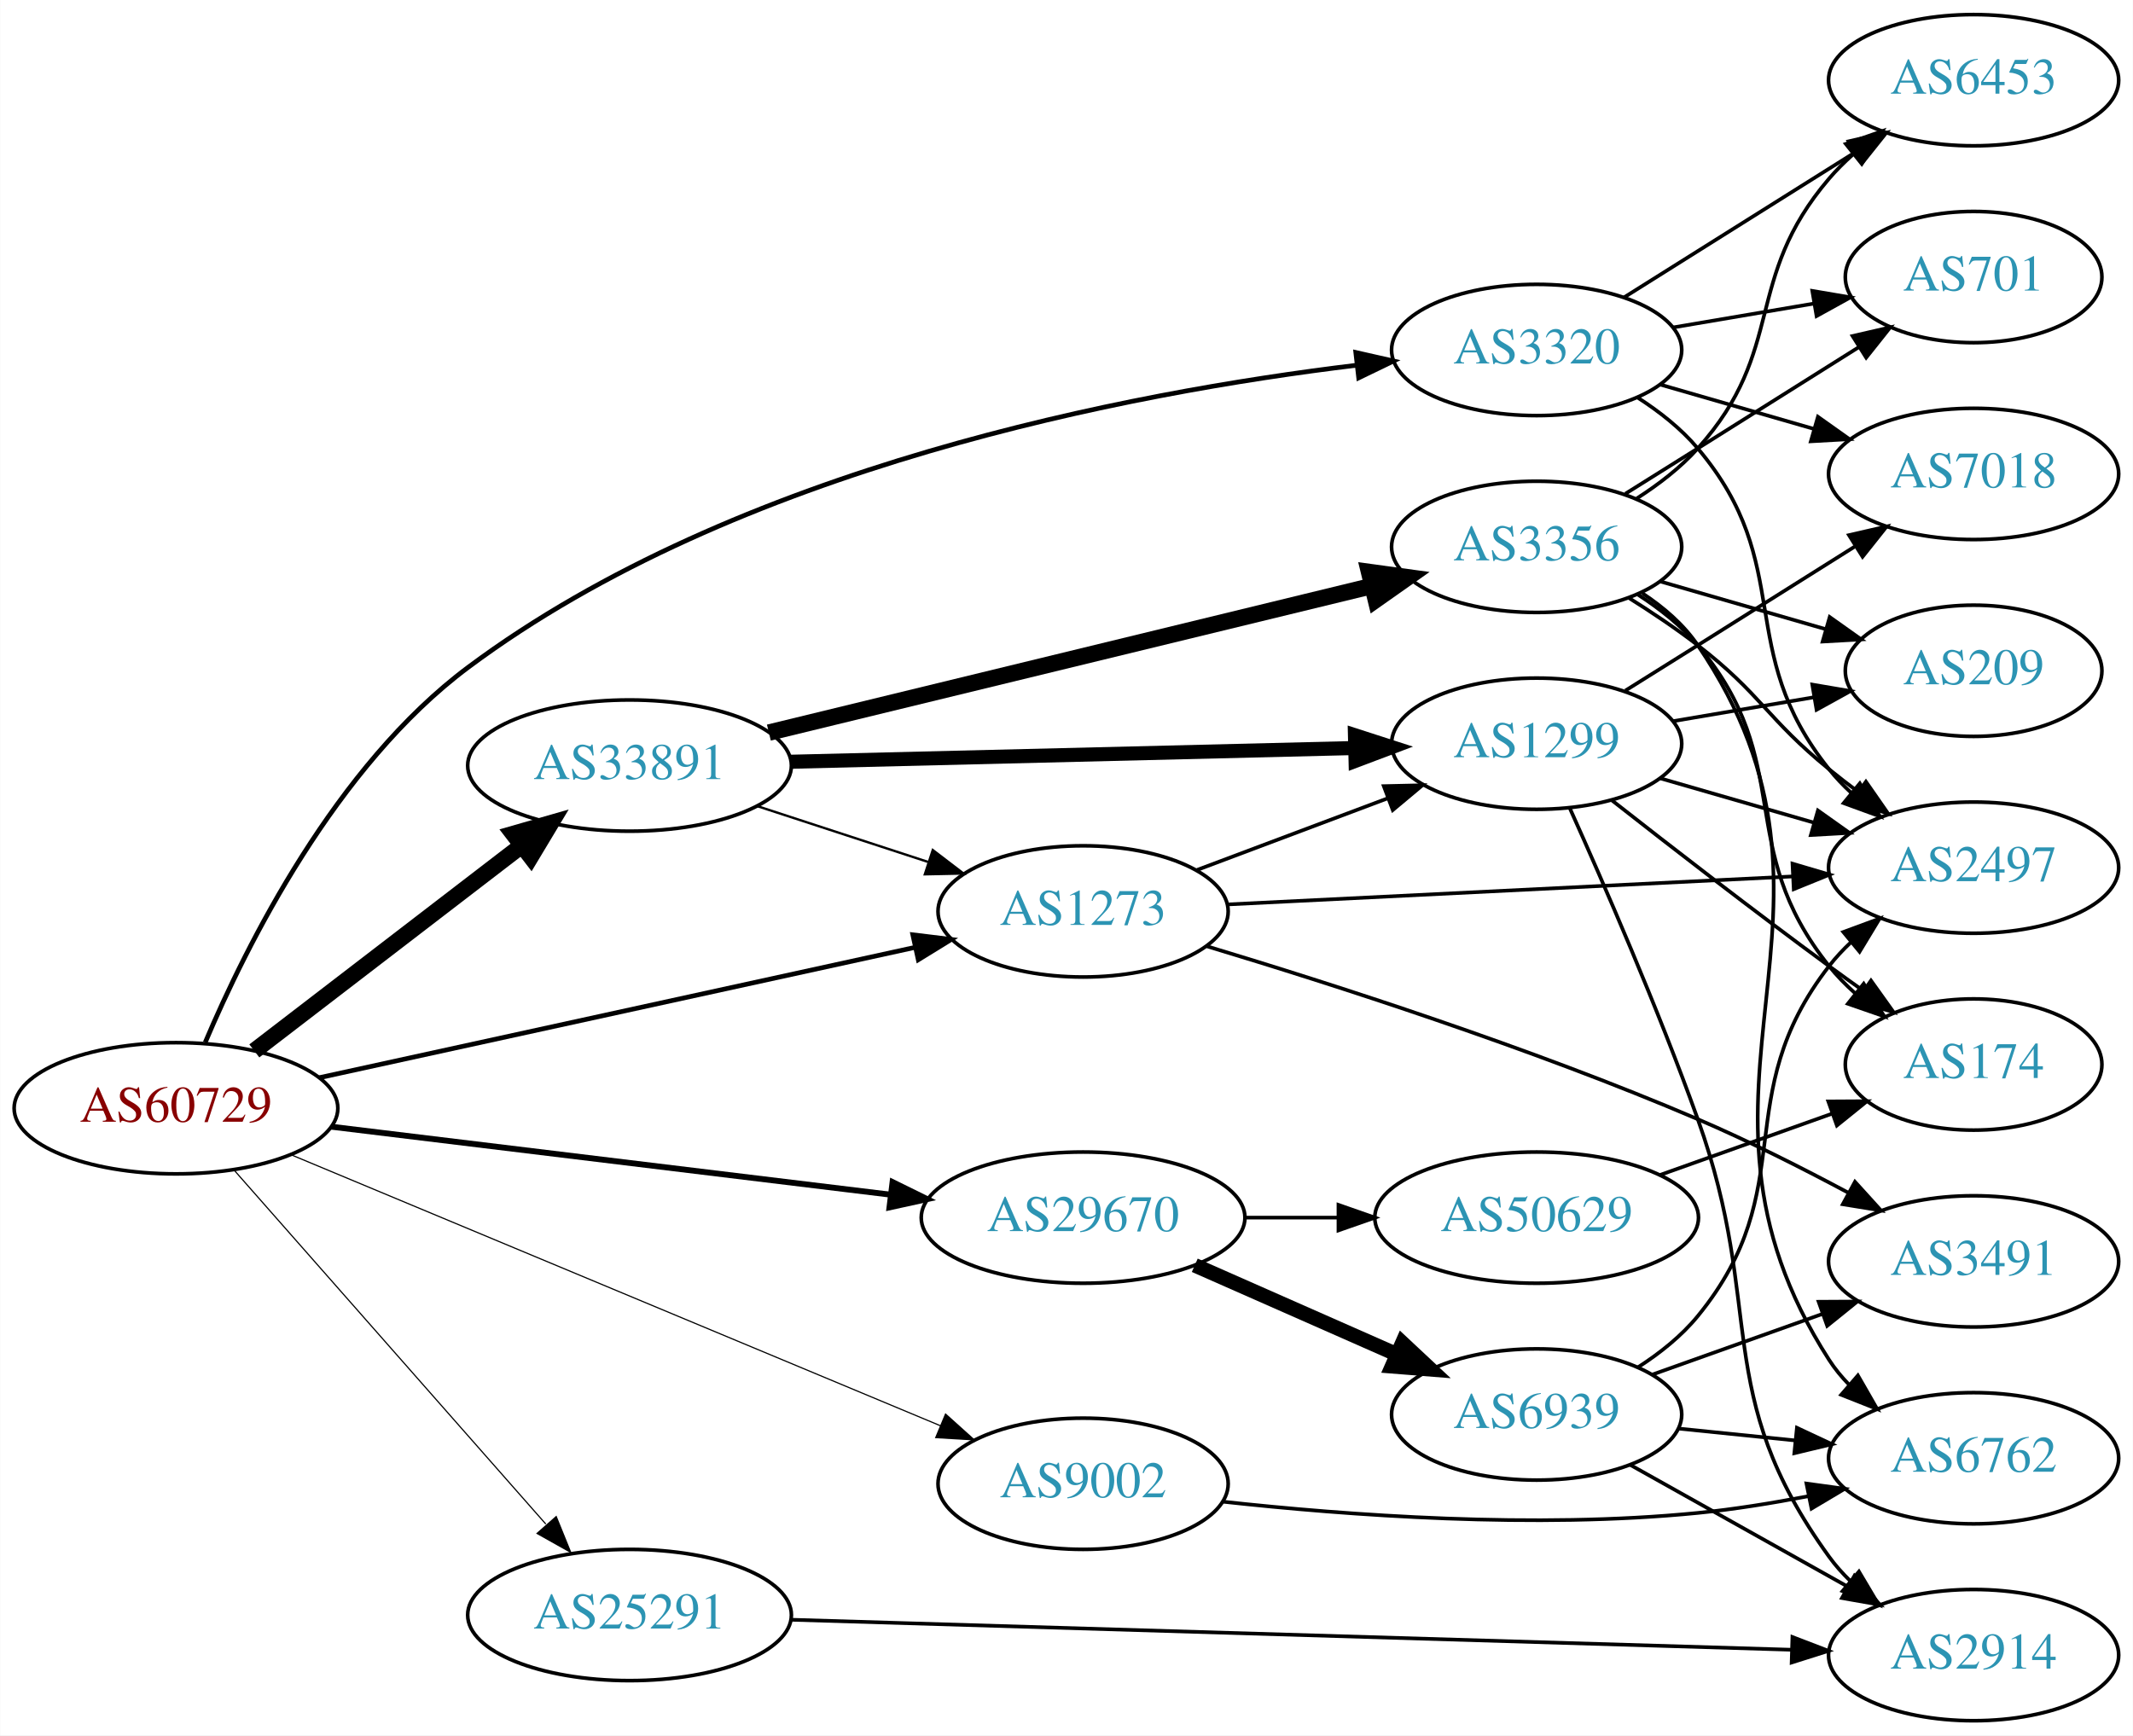
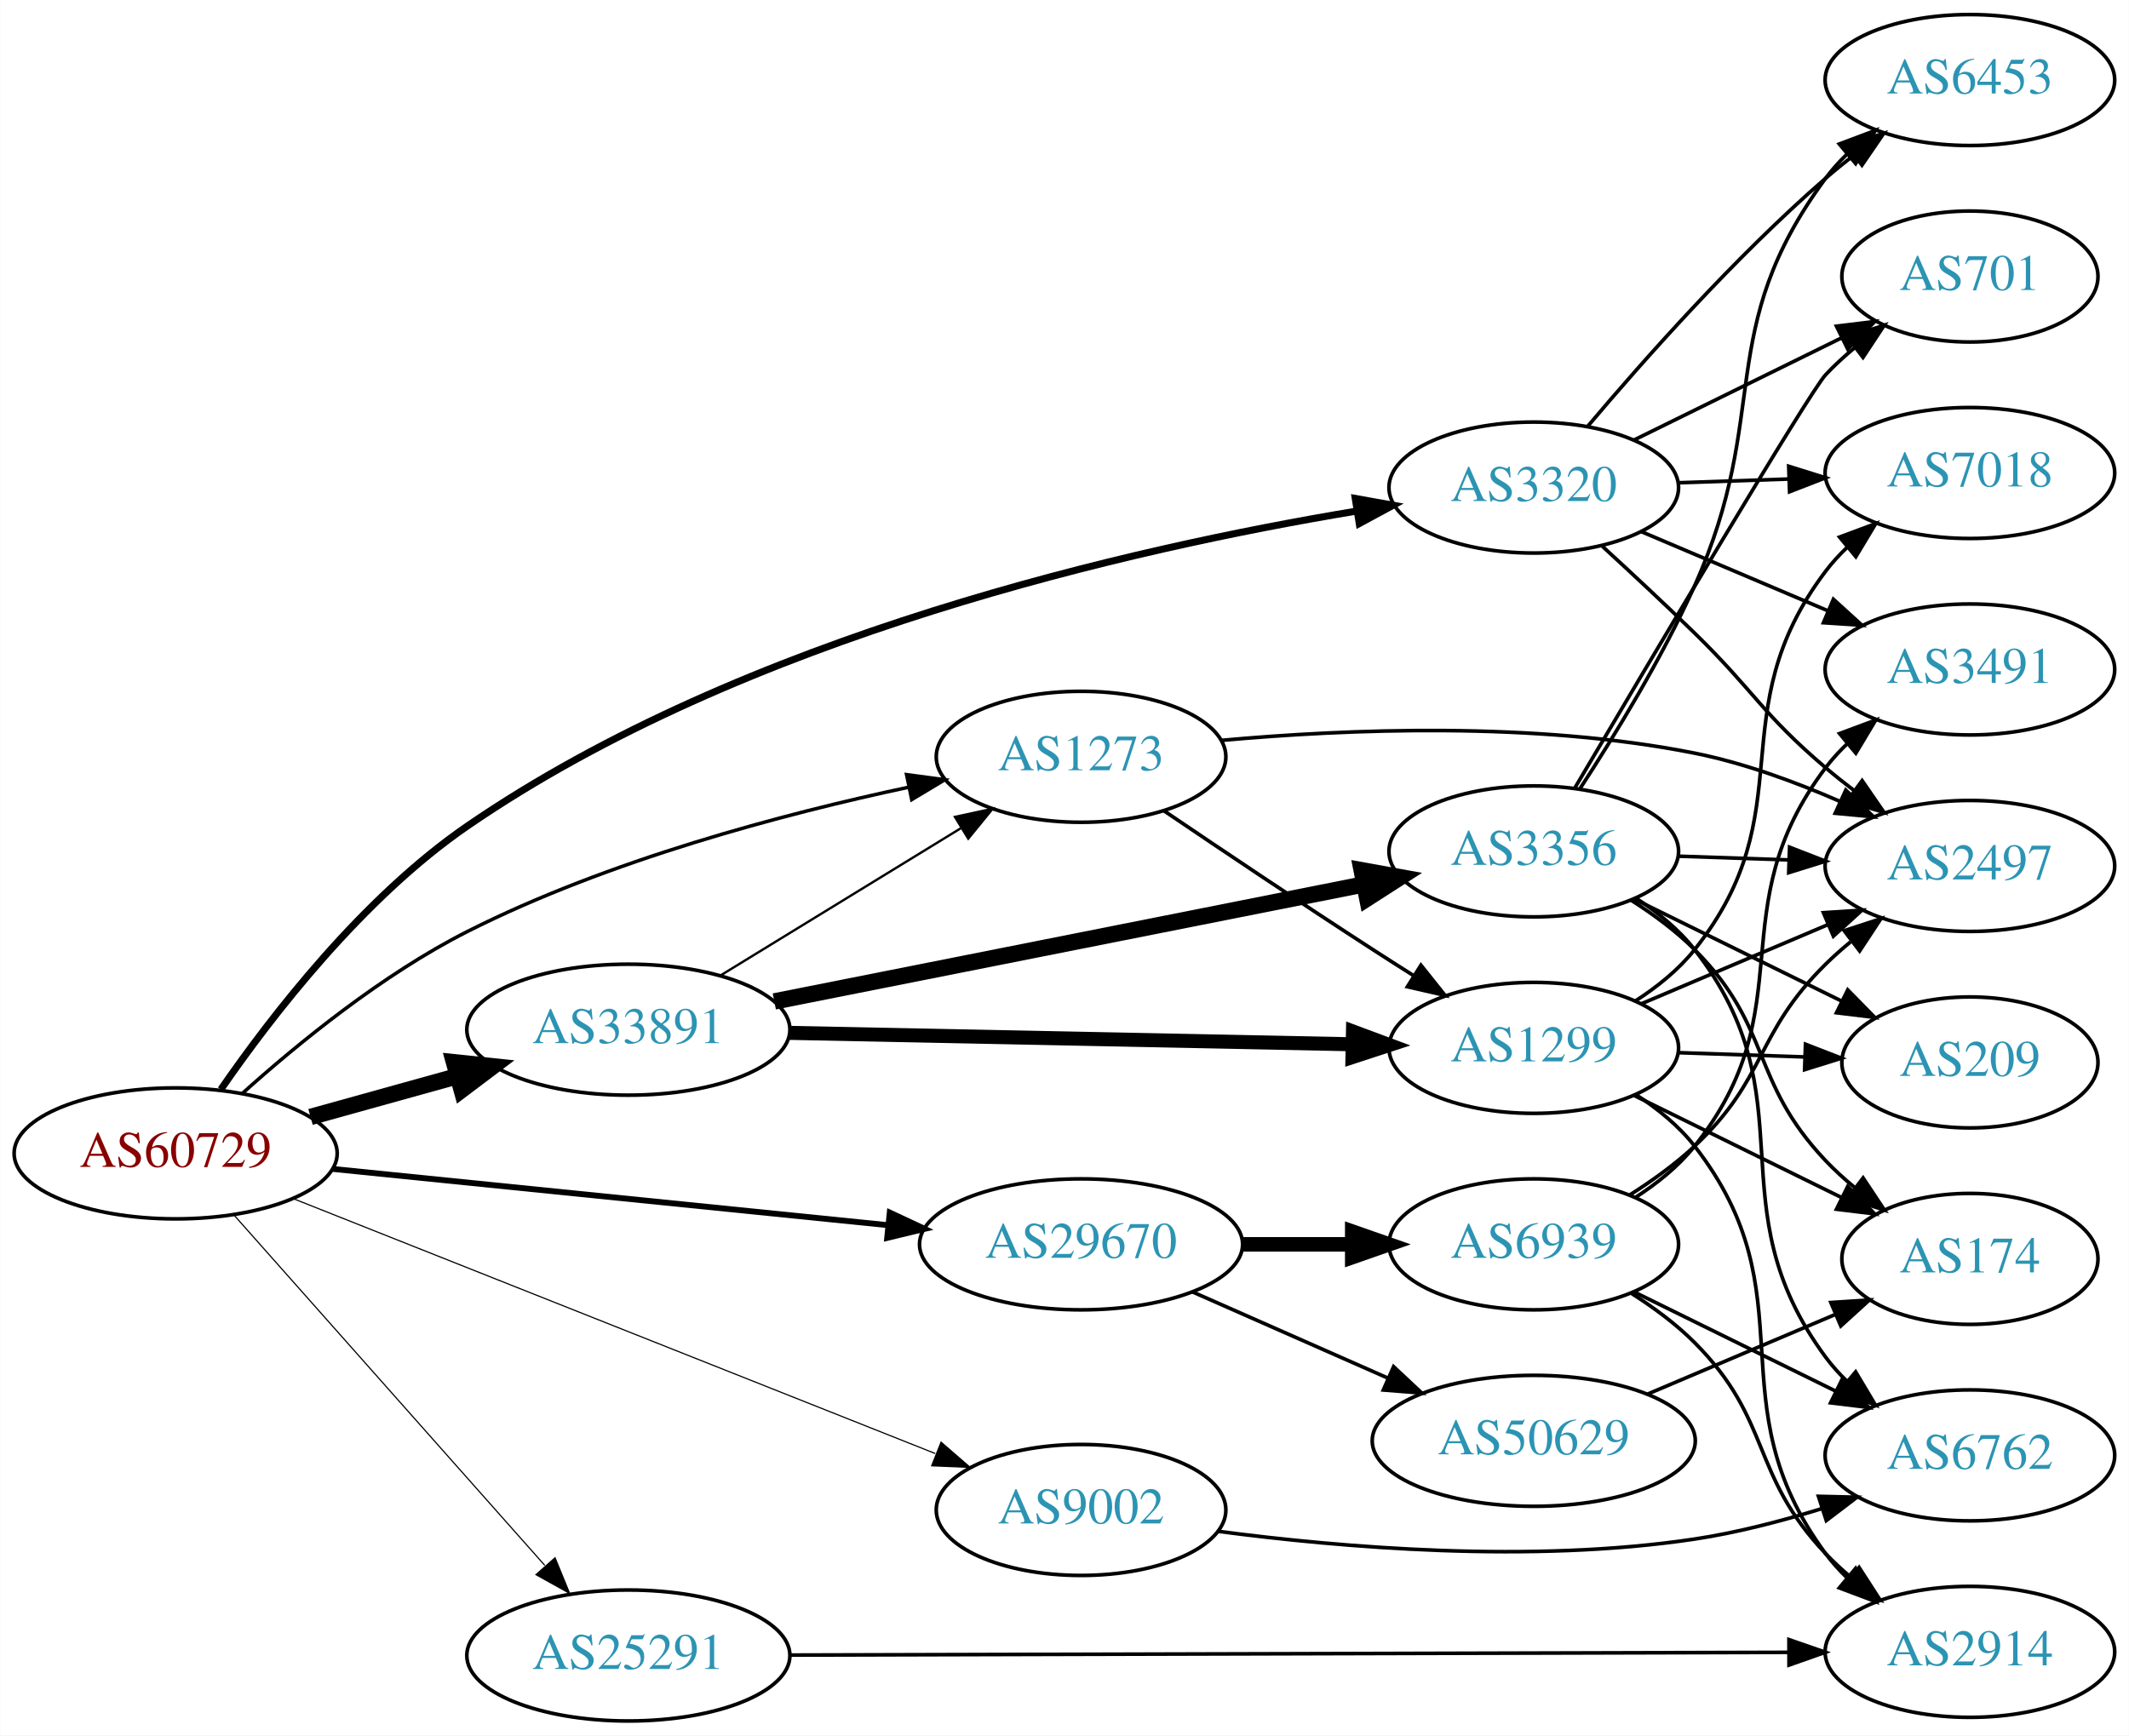
- <svg xmlns="http://www.w3.org/2000/svg" xmlns:xlink="http://www.w3.org/1999/xlink" width="585pt" height="476pt" viewBox="0.00 0.00 584.86 476.00">
-   <g id="graph0" class="graph" transform="scale(1 1) rotate(0) translate(4 472)">
-     <polygon fill="white" stroke="none" points="-4,4 -4,-472 580.862,-472 580.862,4 -4,4" />
+ <svg xmlns="http://www.w3.org/2000/svg" xmlns:xlink="http://www.w3.org/1999/xlink" width="585pt" height="477pt" viewBox="0.00 0.00 584.86 477.00">
+   <g id="graph0" class="graph" transform="scale(1 1) rotate(0) translate(4 473)">
+     <polygon fill="white" stroke="none" points="-4,4 -4,-473 580.862,-473 580.862,4 -4,4" />
    <g id="node1" class="node">
      <g id="a_node1">
        <a xlink:href="/asn/60729" xlink:title="AS60729 ~ Zwiebelfreunde e.V. [AT]">
-           <ellipse fill="#ffffff" stroke="black" cx="44.196" cy="-168" rx="44.393" ry="18" />
-           <text text-anchor="middle" x="44.196" y="-164.3" font-family="Times,serif" font-size="14.00" fill="#880000">AS60729</text>
+           <ellipse fill="#ffffff" stroke="black" cx="44.196" cy="-156" rx="44.393" ry="18" />
+           <text text-anchor="middle" x="44.196" y="-152.3" font-family="Times,serif" font-size="14.00" fill="#880000">AS60729</text>
        </a>
      </g>
    </g>
    <g id="node2" class="node">
      <g id="a_node2">
        <a xlink:href="/asn/1273" xlink:title="AS1273 ~ Vodafone Group PLC [EU]">
-           <ellipse fill="#ffffff" stroke="black" cx="292.98" cy="-222" rx="39.794" ry="18" />
-           <text text-anchor="middle" x="292.98" y="-218.3" font-family="Times,serif" font-size="14.00" fill="#2c94b3">AS1273</text>
+           <ellipse fill="#ffffff" stroke="black" cx="292.98" cy="-265" rx="39.794" ry="18" />
+           <text text-anchor="middle" x="292.98" y="-261.3" font-family="Times,serif" font-size="14.00" fill="#2c94b3">AS1273</text>
        </a>
      </g>
    </g>
    <g id="edge1" class="edge">
-       <path fill="none" stroke="black" stroke-width="1.286" d="M83.485,-176.378C127.631,-186.038 200.112,-201.898 246.931,-212.143" />
-       <polygon fill="black" stroke="black" stroke-width="1.286" points="246.284,-215.584 256.801,-214.302 247.781,-208.746 246.284,-215.584" />
+       <path fill="none" stroke="black" stroke-width="0.964" d="M62.43,-172.406C77.649,-186.087 101,-205.187 124.392,-217 163.119,-236.557 211.023,-249.262 245.683,-256.657" />
+       <polygon fill="black" stroke="black" stroke-width="0.964" points="245.038,-260.098 255.539,-258.693 246.454,-253.242 245.038,-260.098" />
    </g>
    <g id="node3" class="node">
      <g id="a_node3">
        <a xlink:href="/asn/3320" xlink:title="AS3320 ~ DTAG [DE]">
-           <ellipse fill="#ffffff" stroke="black" cx="417.373" cy="-376" rx="39.794" ry="18" />
-           <text text-anchor="middle" x="417.373" y="-372.3" font-family="Times,serif" font-size="14.00" fill="#2c94b3">AS3320</text>
+           <ellipse fill="#ffffff" stroke="black" cx="417.373" cy="-339" rx="39.794" ry="18" />
+           <text text-anchor="middle" x="417.373" y="-335.3" font-family="Times,serif" font-size="14.00" fill="#2c94b3">AS3320</text>
        </a>
      </g>
    </g>
    <g id="edge2" class="edge">
-       <path fill="none" stroke="black" stroke-width="1.286" d="M52.223,-186.079C63.452,-212.603 87.954,-261.846 124.392,-289 197.963,-343.825 305.89,-364.296 367.835,-371.798" />
-       <polygon fill="black" stroke="black" stroke-width="1.286" points="367.775,-375.314 378.109,-372.974 368.572,-368.359 367.775,-375.314" />
+       <path fill="none" stroke="black" stroke-width="1.929" d="M56.618,-173.577C70.468,-193.633 95.567,-226.208 124.392,-246 200.469,-298.236 307.506,-322.382 368.617,-332.522" />
+       <polygon fill="black" stroke="black" stroke-width="1.929" points="368.319,-336.018 378.747,-334.143 369.426,-329.106 368.319,-336.018" />
    </g>
    <g id="node4" class="node">
      <g id="a_node4">
        <a xlink:href="/asn/9002" xlink:title="AS9002 ~ RETN Limited [EU]">
-           <ellipse fill="#ffffff" stroke="black" cx="292.98" cy="-65" rx="39.794" ry="18" />
-           <text text-anchor="middle" x="292.98" y="-61.3" font-family="Times,serif" font-size="14.00" fill="#2c94b3">AS9002</text>
+           <ellipse fill="#ffffff" stroke="black" cx="292.98" cy="-58" rx="39.794" ry="18" />
+           <text text-anchor="middle" x="292.98" y="-54.3" font-family="Times,serif" font-size="14.00" fill="#2c94b3">AS9002</text>
        </a>
      </g>
    </g>
    <g id="edge3" class="edge">
-       <path fill="none" stroke="black" stroke-width="0.321" d="M75.953,-155.163C121.014,-136.356 204.918,-101.337 253.842,-80.918" />
-       <polygon fill="black" stroke="black" stroke-width="0.321" points="255.259,-84.119 263.139,-77.037 252.562,-77.659 255.259,-84.119" />
+       <path fill="none" stroke="black" stroke-width="0.321" d="M76.451,-143.588C121.347,-125.76 204.051,-92.917 252.92,-73.511" />
+       <polygon fill="black" stroke="black" stroke-width="0.321" points="254.513,-76.645 262.515,-69.701 251.929,-70.139 254.513,-76.645" />
    </g>
    <g id="node5" class="node">
      <g id="a_node5">
        <a xlink:href="/asn/25291" xlink:title="AS25291 ~ SysEleven GmbH [DE]">
-           <ellipse fill="#ffffff" stroke="black" cx="168.588" cy="-29" rx="44.393" ry="18" />
-           <text text-anchor="middle" x="168.588" y="-25.3" font-family="Times,serif" font-size="14.00" fill="#2c94b3">AS25291</text>
+           <ellipse fill="#ffffff" stroke="black" cx="168.588" cy="-18" rx="44.393" ry="18" />
+           <text text-anchor="middle" x="168.588" y="-14.3" font-family="Times,serif" font-size="14.00" fill="#2c94b3">AS25291</text>
        </a>
      </g>
    </g>
    <g id="edge4" class="edge">
-       <path fill="none" stroke="black" stroke-width="0.321" d="M60.204,-150.956C81.584,-126.675 120.946,-81.972 145.614,-53.956" />
-       <polygon fill="black" stroke="black" stroke-width="0.321" points="148.476,-56.002 152.458,-46.184 143.222,-51.376 148.476,-56.002" />
+       <path fill="none" stroke="black" stroke-width="0.321" d="M60.204,-139.078C81.584,-114.972 120.946,-70.59 145.614,-42.777" />
+       <polygon fill="black" stroke="black" stroke-width="0.321" points="148.441,-44.864 152.458,-35.06 143.204,-40.219 148.441,-44.864" />
    </g>
    <g id="node6" class="node">
      <g id="a_node6">
        <a xlink:href="/asn/29670" xlink:title="AS29670 ~ Individual Network Berlin e.V. [DE]">
-           <ellipse fill="#ffffff" stroke="black" cx="292.98" cy="-138" rx="44.393" ry="18" />
-           <text text-anchor="middle" x="292.98" y="-134.3" font-family="Times,serif" font-size="14.00" fill="#2c94b3">AS29670</text>
+           <ellipse fill="#ffffff" stroke="black" cx="292.98" cy="-131" rx="44.393" ry="18" />
+           <text text-anchor="middle" x="292.98" y="-127.3" font-family="Times,serif" font-size="14.00" fill="#2c94b3">AS29670</text>
        </a>
      </g>
    </g>
    <g id="edge5" class="edge">
-       <path fill="none" stroke="black" stroke-width="1.607" d="M86.781,-162.945C129.052,-157.806 194.636,-149.834 240.24,-144.29" />
-       <polygon fill="black" stroke="black" stroke-width="1.607" points="240.721,-147.757 250.225,-143.076 239.876,-140.808 240.721,-147.757" />
+       <path fill="none" stroke="black" stroke-width="1.607" d="M87.339,-151.731C129.486,-147.461 194.398,-140.885 239.781,-136.288" />
+       <polygon fill="black" stroke="black" stroke-width="1.607" points="240.415,-139.742 250.011,-135.252 239.709,-132.777 240.415,-139.742" />
    </g>
    <g id="node7" class="node">
      <g id="a_node7">
        <a xlink:href="/asn/33891" xlink:title="AS33891 ~ CORE-BACKBONE GMBH GLOBAL NETWORK [DE]">
-           <ellipse fill="#ffffff" stroke="black" cx="168.588" cy="-262" rx="44.393" ry="18" />
-           <text text-anchor="middle" x="168.588" y="-258.3" font-family="Times,serif" font-size="14.00" fill="#2c94b3">AS33891</text>
+           <ellipse fill="#ffffff" stroke="black" cx="168.588" cy="-190" rx="44.393" ry="18" />
+           <text text-anchor="middle" x="168.588" y="-186.3" font-family="Times,serif" font-size="14.00" fill="#2c94b3">AS33891</text>
        </a>
      </g>
    </g>
    <g id="edge6" class="edge">
-       <path fill="none" stroke="black" stroke-width="4.5" d="M65.682,-183.733C85.715,-199.12 116.402,-222.688 138.867,-239.942" />
-       <polygon fill="black" stroke="black" stroke-width="4.5" points="136.706,-243.247 147.036,-246.215 141.503,-237.001 136.706,-243.247" />
+       <path fill="none" stroke="black" stroke-width="4.5" d="M81.256,-166.017C93.842,-169.514 108.146,-173.487 121.44,-177.18" />
+       <polygon fill="black" stroke="black" stroke-width="4.5" points="120.674,-181.054 131.363,-179.937 122.782,-173.466 120.674,-181.054" />
    </g>
    <g id="node8" class="node">
      <g id="a_node8">
-         <a xlink:href="/asn/1299" xlink:title="AS1299 ~ Telia Carrier [EU]">
-           <ellipse fill="#ffffff" stroke="black" cx="417.373" cy="-268" rx="39.794" ry="18" />
-           <text text-anchor="middle" x="417.373" y="-264.3" font-family="Times,serif" font-size="14.00" fill="#2c94b3">AS1299</text>
+         <a xlink:href="/asn/2497" xlink:title="AS2497 ~ Internet Initiative Japan Inc. [JP]">
+           <ellipse fill="#ffffff" stroke="black" cx="537.215" cy="-235" rx="39.794" ry="18" />
+           <text text-anchor="middle" x="537.215" y="-231.3" font-family="Times,serif" font-size="14.00" fill="#2c94b3">AS2497</text>
        </a>
      </g>
    </g>
    <g id="edge7" class="edge">
-       <path fill="none" stroke="black" d="M324.235,-233.371C339.975,-239.287 359.422,-246.596 376.387,-252.972" />
-       <polygon fill="black" stroke="black" points="375.45,-256.359 386.042,-256.601 377.913,-249.806 375.45,-256.359" />
+       <path fill="none" stroke="black" d="M331.667,-269.523C365.906,-272.62 417.626,-274.762 461.569,-266 475.034,-263.315 489.11,-258.154 501.364,-252.802" />
+       <polygon fill="black" stroke="black" points="503.112,-255.851 510.754,-248.512 500.203,-249.484 503.112,-255.851" />
    </g>
    <g id="node9" class="node">
      <g id="a_node9">
-         <a xlink:href="/asn/2497" xlink:title="AS2497 ~ Internet Initiative Japan Inc. [JP]">
-           <ellipse fill="#ffffff" stroke="black" cx="537.215" cy="-234" rx="39.794" ry="18" />
-           <text text-anchor="middle" x="537.215" y="-230.3" font-family="Times,serif" font-size="14.00" fill="#2c94b3">AS2497</text>
+         <a xlink:href="/asn/1299" xlink:title="AS1299 ~ Telia Carrier [EU]">
+           <ellipse fill="#ffffff" stroke="black" cx="417.373" cy="-185" rx="39.794" ry="18" />
+           <text text-anchor="middle" x="417.373" y="-181.3" font-family="Times,serif" font-size="14.00" fill="#2c94b3">AS1299</text>
        </a>
      </g>
    </g>
    <g id="edge8" class="edge">
-       <path fill="none" stroke="black" d="M332.631,-223.915C374.64,-225.996 441.856,-229.326 487.461,-231.585" />
-       <polygon fill="black" stroke="black" points="487.541,-235.093 497.702,-232.092 487.888,-228.102 487.541,-235.093" />
+       <path fill="none" stroke="black" d="M315.709,-250.194C331.555,-239.462 353.59,-224.671 373.176,-212 376.769,-209.676 380.545,-207.267 384.309,-204.886" />
+       <polygon fill="black" stroke="black" points="386.37,-207.725 392.974,-199.441 382.645,-201.799 386.37,-207.725" />
+     </g>
+     <g id="edge13" class="edge">
+       <path fill="none" stroke="black" d="M436.221,-322.857C444.083,-315.649 453.375,-306.994 461.569,-299 477.991,-282.978 480.086,-276.859 497.569,-262 500.063,-259.88 502.722,-257.763 505.432,-255.7" />
+       <polygon fill="black" stroke="black" points="507.599,-258.452 513.607,-249.725 503.468,-252.801 507.599,-258.452" />
    </g>
    <g id="node10" class="node">
      <g id="a_node10">
-         <a xlink:href="/asn/3491" xlink:title="AS3491 ~ PCCW Global, Inc. [US]">
-           <ellipse fill="#ffffff" stroke="black" cx="537.215" cy="-126" rx="39.794" ry="18" />
-           <text text-anchor="middle" x="537.215" y="-122.3" font-family="Times,serif" font-size="14.00" fill="#2c94b3">AS3491</text>
+         <a xlink:href="/asn/6453" xlink:title="AS6453 ~ TATA COMMUNICATIONS (AMERICA) INC [US]">
+           <ellipse fill="#ffffff" stroke="black" cx="537.215" cy="-451" rx="39.794" ry="18" />
+           <text text-anchor="middle" x="537.215" y="-447.3" font-family="Times,serif" font-size="14.00" fill="#2c94b3">AS6453</text>
        </a>
      </g>
    </g>
    <g id="edge9" class="edge">
-       <path fill="none" stroke="black" d="M326.979,-212.421C361.188,-202.111 415.945,-184.54 461.569,-165 475.413,-159.071 490.2,-151.599 502.931,-144.787" />
-       <polygon fill="black" stroke="black" points="504.677,-147.821 511.795,-139.974 501.337,-141.67 504.677,-147.821" />
-     </g>
-     <g id="edge13" class="edge">
-       <path fill="none" stroke="black" d="M445.085,-362.934C451.081,-359.076 457.009,-354.41 461.569,-349 488.799,-316.686 471.174,-294 497.569,-261 499.39,-258.723 501.453,-256.557 503.655,-254.515" />
-       <polygon fill="black" stroke="black" points="506.007,-257.112 511.527,-248.069 501.572,-251.696 506.007,-257.112" />
+       <path fill="none" stroke="black" d="M432.308,-355.966C447.429,-373.875 472.75,-402.439 497.569,-424 500.04,-426.147 502.683,-428.282 505.383,-430.357" />
+       <polygon fill="black" stroke="black" points="503.41,-433.251 513.541,-436.351 507.555,-427.61 503.41,-433.251" />
    </g>
    <g id="node11" class="node">
      <g id="a_node11">
-         <a xlink:href="/asn/6453" xlink:title="AS6453 ~ TATA COMMUNICATIONS (AMERICA) INC [US]">
-           <ellipse fill="#ffffff" stroke="black" cx="537.215" cy="-450" rx="39.794" ry="18" />
-           <text text-anchor="middle" x="537.215" y="-446.3" font-family="Times,serif" font-size="14.00" fill="#2c94b3">AS6453</text>
+         <a xlink:href="/asn/701" xlink:title="AS701 ~ UUNET [US]">
+           <ellipse fill="#ffffff" stroke="black" cx="537.215" cy="-397" rx="35.194" ry="18" />
+           <text text-anchor="middle" x="537.215" y="-393.3" font-family="Times,serif" font-size="14.00" fill="#2c94b3">AS701</text>
        </a>
      </g>
    </g>
    <g id="edge10" class="edge">
-       <path fill="none" stroke="black" d="M441.374,-390.444C459.38,-401.751 484.624,-417.603 504.541,-430.11" />
-       <polygon fill="black" stroke="black" points="502.942,-433.239 513.272,-435.593 506.665,-427.311 502.942,-433.239" />
+       <path fill="none" stroke="black" d="M444.819,-352.016C461.692,-360.321 483.733,-371.169 501.943,-380.132" />
+       <polygon fill="black" stroke="black" points="500.55,-383.347 511.068,-384.623 503.642,-377.067 500.55,-383.347" />
    </g>
    <g id="node12" class="node">
      <g id="a_node12">
        <a xlink:href="/asn/7018" xlink:title="AS7018 ~ AT&amp;T Services, Inc. [US]">
-           <ellipse fill="#ffffff" stroke="black" cx="537.215" cy="-342" rx="39.794" ry="18" />
-           <text text-anchor="middle" x="537.215" y="-338.3" font-family="Times,serif" font-size="14.00" fill="#2c94b3">AS7018</text>
+           <ellipse fill="#ffffff" stroke="black" cx="537.215" cy="-343" rx="39.794" ry="18" />
+           <text text-anchor="middle" x="537.215" y="-339.3" font-family="Times,serif" font-size="14.00" fill="#2c94b3">AS7018</text>
        </a>
      </g>
    </g>
    <g id="edge11" class="edge">
-       <path fill="none" stroke="black" d="M451.198,-366.529C464.241,-362.766 479.422,-358.386 493.316,-354.377" />
-       <polygon fill="black" stroke="black" points="494.519,-357.673 503.157,-351.538 492.578,-350.947 494.519,-357.673" />
+       <path fill="none" stroke="black" d="M456.959,-340.31C466.725,-340.641 477.342,-341.002 487.536,-341.348" />
+       <polygon fill="black" stroke="black" points="487.429,-344.846 497.542,-341.687 487.667,-337.85 487.429,-344.846" />
    </g>
    <g id="node13" class="node">
      <g id="a_node13">
-         <a xlink:href="/asn/701" xlink:title="AS701 ~ UUNET [US]">
-           <ellipse fill="#ffffff" stroke="black" cx="537.215" cy="-396" rx="35.194" ry="18" />
-           <text text-anchor="middle" x="537.215" y="-392.3" font-family="Times,serif" font-size="14.00" fill="#2c94b3">AS701</text>
+         <a xlink:href="/asn/3491" xlink:title="AS3491 ~ PCCW Global, Inc. [US]">
+           <ellipse fill="#ffffff" stroke="black" cx="537.215" cy="-289" rx="39.794" ry="18" />
+           <text text-anchor="middle" x="537.215" y="-285.3" font-family="Times,serif" font-size="14.00" fill="#2c94b3">AS3491</text>
        </a>
      </g>
    </g>
    <g id="edge12" class="edge">
-       <path fill="none" stroke="black" d="M454.691,-382.164C466.964,-384.247 480.779,-386.592 493.502,-388.751" />
-       <polygon fill="black" stroke="black" points="492.975,-392.211 503.42,-390.434 494.147,-385.31 492.975,-392.211" />
+       <path fill="none" stroke="black" d="M446.899,-326.896C462.273,-320.373 481.449,-312.237 498.088,-305.177" />
+       <polygon fill="black" stroke="black" points="499.704,-308.293 507.543,-301.165 496.97,-301.849 499.704,-308.293" />
    </g>
    <g id="node14" class="node">
      <g id="a_node14">
        <a xlink:href="/asn/6762" xlink:title="AS6762 ~ TELECOM ITALIA SPARKLE S.p.A. [IT]">
-           <ellipse fill="#ffffff" stroke="black" cx="537.215" cy="-72" rx="39.794" ry="18" />
-           <text text-anchor="middle" x="537.215" y="-68.3" font-family="Times,serif" font-size="14.00" fill="#2c94b3">AS6762</text>
+           <ellipse fill="#ffffff" stroke="black" cx="537.215" cy="-73" rx="39.794" ry="18" />
+           <text text-anchor="middle" x="537.215" y="-69.3" font-family="Times,serif" font-size="14.00" fill="#2c94b3">AS6762</text>
        </a>
      </g>
    </g>
    <g id="edge14" class="edge">
-       <path fill="none" stroke="black" d="M331.336,-60.087C365.352,-56.356 416.931,-52.559 461.569,-57 471.429,-57.981 481.915,-59.673 491.815,-61.577" />
-       <polygon fill="black" stroke="black" points="491.372,-65.058 501.868,-63.616 492.764,-58.198 491.372,-65.058" />
+       <path fill="none" stroke="black" d="M330.477,-52.151C364.568,-47.657 416.779,-43.256 461.569,-50 473.067,-51.731 485.238,-54.883 496.34,-58.31" />
+       <polygon fill="black" stroke="black" points="495.594,-61.748 506.186,-61.502 497.753,-55.089 495.594,-61.748" />
    </g>
    <g id="node15" class="node">
      <g id="a_node15">
        <a xlink:href="/asn/2914" xlink:title="AS2914 ~ NTT America, Inc. [US]">
-           <ellipse fill="#ffffff" stroke="black" cx="537.215" cy="-18" rx="39.794" ry="18" />
-           <text text-anchor="middle" x="537.215" y="-14.3" font-family="Times,serif" font-size="14.00" fill="#2c94b3">AS2914</text>
+           <ellipse fill="#ffffff" stroke="black" cx="537.215" cy="-19" rx="39.794" ry="18" />
+           <text text-anchor="middle" x="537.215" y="-15.3" font-family="Times,serif" font-size="14.00" fill="#2c94b3">AS2914</text>
        </a>
      </g>
    </g>
    <g id="edge15" class="edge">
-       <path fill="none" stroke="black" d="M212.723,-27.706C281.371,-25.646 415.073,-21.635 487.228,-19.47" />
-       <polygon fill="black" stroke="black" points="487.522,-22.963 497.412,-19.164 487.312,-15.966 487.522,-22.963" />
+       <path fill="none" stroke="black" d="M213.085,-18.119C281.875,-18.306 415.337,-18.67 487.339,-18.867" />
+       <polygon fill="black" stroke="black" points="487.492,-22.367 497.501,-18.894 487.511,-15.367 487.492,-22.367" />
    </g>
    <g id="node16" class="node">
      <g id="a_node16">
        <a xlink:href="/asn/6939" xlink:title="AS6939 ~ Hurricane Electric LLC [US]">
-           <ellipse fill="#ffffff" stroke="black" cx="417.373" cy="-84" rx="39.794" ry="18" />
-           <text text-anchor="middle" x="417.373" y="-80.3" font-family="Times,serif" font-size="14.00" fill="#2c94b3">AS6939</text>
+           <ellipse fill="#ffffff" stroke="black" cx="417.373" cy="-131" rx="39.794" ry="18" />
+           <text text-anchor="middle" x="417.373" y="-127.3" font-family="Times,serif" font-size="14.00" fill="#2c94b3">AS6939</text>
        </a>
      </g>
    </g>
    <g id="edge16" class="edge">
-       <path fill="none" stroke="black" stroke-width="4" d="M323.608,-124.928C340.203,-117.607 361.062,-108.403 378.795,-100.579" />
-       <polygon fill="black" stroke="black" stroke-width="4" points="380.543,-103.634 388.279,-96.395 377.717,-97.23 380.543,-103.634" />
+       <path fill="none" stroke="black" stroke-width="4" d="M337.476,-131C347.165,-131 357.502,-131 367.394,-131" />
+       <polygon fill="black" stroke="black" stroke-width="4" points="367.497,-134.5 377.497,-131 367.497,-127.5 367.497,-134.5" />
    </g>
    <g id="node17" class="node">
      <g id="a_node17">
        <a xlink:href="/asn/50629" xlink:title="AS50629 ~ LWLcom GmbH [DE]">
-           <ellipse fill="#ffffff" stroke="black" cx="417.373" cy="-138" rx="44.393" ry="18" />
-           <text text-anchor="middle" x="417.373" y="-134.3" font-family="Times,serif" font-size="14.00" fill="#2c94b3">AS50629</text>
+           <ellipse fill="#ffffff" stroke="black" cx="417.373" cy="-77" rx="44.393" ry="18" />
+           <text text-anchor="middle" x="417.373" y="-73.3" font-family="Times,serif" font-size="14.00" fill="#2c94b3">AS50629</text>
        </a>
      </g>
    </g>
    <g id="edge17" class="edge">
-       <path fill="none" stroke="black" d="M337.476,-138C345.682,-138 354.353,-138 362.826,-138" />
-       <polygon fill="black" stroke="black" points="363.017,-141.5 373.017,-138 363.017,-134.5 363.017,-141.5" />
+       <path fill="none" stroke="black" d="M323.608,-117.928C339.725,-110.817 359.865,-101.931 377.257,-94.258" />
+       <polygon fill="black" stroke="black" points="378.857,-97.377 386.593,-90.139 376.032,-90.973 378.857,-97.377" />
+     </g>
+     <g id="edge23" class="edge">
+       <path fill="none" stroke="black" stroke-width="0.643" d="M193.769,-204.818C212.703,-216.42 239.209,-232.662 259.913,-245.35" />
+       <polygon fill="black" stroke="black" stroke-width="0.643" points="258.325,-248.481 268.68,-250.722 261.983,-242.513 258.325,-248.481" />
    </g>
    <g id="edge25" class="edge">
-       <path fill="none" stroke="black" stroke-width="0.643" d="M203.681,-250.858C218.187,-246.117 235.239,-240.544 250.469,-235.567" />
-       <polygon fill="black" stroke="black" stroke-width="0.643" points="251.752,-238.83 260.17,-232.396 249.578,-232.176 251.752,-238.83" />
-     </g>
-     <g id="edge23" class="edge">
-       <path fill="none" stroke="black" stroke-width="3.857" d="M212.857,-263.052C256.076,-264.103 322.399,-265.715 367.495,-266.812" />
-       <polygon fill="black" stroke="black" stroke-width="3.857" points="367.543,-270.314 377.625,-267.058 367.713,-263.316 367.543,-270.314" />
+       <path fill="none" stroke="black" stroke-width="3.857" d="M212.857,-189.123C256.076,-188.248 322.399,-186.904 367.495,-185.99" />
+       <polygon fill="black" stroke="black" stroke-width="3.857" points="367.698,-189.487 377.625,-185.785 367.557,-182.488 367.698,-189.487" />
    </g>
    <g id="node19" class="node">
      <g id="a_node19">
        <a xlink:href="/asn/3356" xlink:title="AS3356 ~ Level 3 Parent, LLC [US]">
-           <ellipse fill="#ffffff" stroke="black" cx="417.373" cy="-322" rx="39.794" ry="18" />
-           <text text-anchor="middle" x="417.373" y="-318.3" font-family="Times,serif" font-size="14.00" fill="#2c94b3">AS3356</text>
+           <ellipse fill="#ffffff" stroke="black" cx="417.373" cy="-239" rx="39.794" ry="18" />
+           <text text-anchor="middle" x="417.373" y="-235.3" font-family="Times,serif" font-size="14.00" fill="#2c94b3">AS3356</text>
        </a>
      </g>
    </g>
    <g id="edge24" class="edge">
-       <path fill="none" stroke="black" stroke-width="4.5" d="M206.802,-271.048C251.084,-281.814 324.944,-299.771 372.114,-311.24" />
-       <polygon fill="black" stroke="black" stroke-width="4.5" points="371.397,-315.117 382.045,-313.654 373.258,-307.465 371.397,-315.117" />
-     </g>
-     <g id="edge29" class="edge">
-       <path fill="none" stroke="black" d="M451.198,-258.529C464.241,-254.766 479.422,-250.386 493.316,-246.377" />
-       <polygon fill="black" stroke="black" points="494.519,-249.673 503.157,-243.538 492.578,-242.947 494.519,-249.673" />
-     </g>
-     <g id="edge26" class="edge">
-       <path fill="none" stroke="black" d="M441.696,-282.559C448.137,-286.585 455.126,-290.958 461.569,-295 475.693,-303.861 491.305,-313.686 504.584,-322.052" />
-       <polygon fill="black" stroke="black" points="503.032,-325.211 513.358,-327.581 506.764,-319.289 503.032,-325.211" />
-     </g>
-     <g id="edge27" class="edge">
-       <path fill="none" stroke="black" d="M426.442,-250.362C435.587,-230.027 450.639,-195.482 461.569,-165 480.362,-112.586 464.934,-90.116 497.569,-45 499.278,-42.638 501.259,-40.41 503.405,-38.325" />
-       <polygon fill="black" stroke="black" points="505.767,-40.911 511.172,-31.799 501.264,-35.552 505.767,-40.911" />
+       <path fill="none" stroke="black" stroke-width="4.5" d="M208.692,-197.764C252.756,-206.513 324.289,-220.717 370.835,-229.958" />
+       <polygon fill="black" stroke="black" stroke-width="4.5" points="370.082,-233.823 380.657,-231.909 371.615,-226.099 370.082,-233.823" />
+     </g>
+     <g id="edge32" class="edge">
+       <path fill="none" stroke="black" d="M446.899,-197.104C462.273,-203.627 481.449,-211.763 498.088,-218.823" />
+       <polygon fill="black" stroke="black" points="496.97,-222.151 507.543,-222.835 499.704,-215.707 496.97,-222.151" />
+     </g>
+     <g id="edge33" class="edge">
+       <path fill="none" stroke="black" d="M445.299,-197.891C451.289,-201.754 457.16,-206.466 461.569,-212 492.046,-250.257 468.08,-276.976 497.569,-316 499.327,-318.326 501.344,-320.528 503.514,-322.595" />
+       <polygon fill="black" stroke="black" points="501.398,-325.388 511.327,-329.087 505.872,-320.004 501.398,-325.388" />
+     </g>
+     <g id="edge35" class="edge">
+       <path fill="none" stroke="black" d="M445.387,-172.178C451.374,-168.312 457.222,-163.582 461.569,-158 493.691,-116.745 466.512,-88.063 497.569,-46 499.301,-43.654 501.299,-41.439 503.456,-39.362" />
+       <polygon fill="black" stroke="black" points="505.816,-41.951 511.244,-32.852 501.327,-36.58 505.816,-41.951" />
    </g>
    <g id="node18" class="node">
      <g id="a_node18">
        <a xlink:href="/asn/174" xlink:title="AS174 ~ Cogent Communications [US]">
-           <ellipse fill="#ffffff" stroke="black" cx="537.215" cy="-180" rx="35.194" ry="18" />
-           <text text-anchor="middle" x="537.215" y="-176.3" font-family="Times,serif" font-size="14.00" fill="#2c94b3">AS174</text>
-         </a>
-       </g>
-     </g>
-     <g id="edge28" class="edge">
-       <path fill="none" stroke="black" d="M438.032,-252.45C453.941,-239.966 477.001,-222.093 497.569,-207 500.583,-204.788 503.753,-202.505 506.926,-200.248" />
-       <polygon fill="black" stroke="black" points="509.071,-203.018 515.23,-194.397 505.039,-197.296 509.071,-203.018" />
+           <ellipse fill="#ffffff" stroke="black" cx="537.215" cy="-127" rx="35.194" ry="18" />
+           <text text-anchor="middle" x="537.215" y="-123.3" font-family="Times,serif" font-size="14.00" fill="#2c94b3">AS174</text>
+         </a>
+       </g>
+     </g>
+     <g id="edge34" class="edge">
+       <path fill="none" stroke="black" d="M444.819,-171.984C461.692,-163.679 483.733,-152.831 501.943,-143.868" />
+       <polygon fill="black" stroke="black" points="503.642,-146.933 511.068,-139.377 500.55,-140.653 503.642,-146.933" />
    </g>
    <g id="node20" class="node">
      <g id="a_node20">
        <a xlink:href="/asn/209" xlink:title="AS209 ~ CenturyLink Communications, LLC [US]">
-           <ellipse fill="#ffffff" stroke="black" cx="537.215" cy="-288" rx="35.194" ry="18" />
-           <text text-anchor="middle" x="537.215" y="-284.3" font-family="Times,serif" font-size="14.00" fill="#2c94b3">AS209</text>
-         </a>
-       </g>
+           <ellipse fill="#ffffff" stroke="black" cx="537.215" cy="-181" rx="35.194" ry="18" />
+           <text text-anchor="middle" x="537.215" y="-177.3" font-family="Times,serif" font-size="14.00" fill="#2c94b3">AS209</text>
+         </a>
+       </g>
+     </g>
+     <g id="edge36" class="edge">
+       <path fill="none" stroke="black" d="M456.959,-183.69C468.059,-183.313 480.258,-182.899 491.687,-182.511" />
+       <polygon fill="black" stroke="black" points="492.037,-186.002 501.912,-182.164 491.799,-179.006 492.037,-186.002" />
+     </g>
+     <g id="edge18" class="edge">
+       <path fill="none" stroke="black" d="M443.777,-144.593C449.942,-148.491 456.276,-153.042 461.569,-158 481.554,-176.719 478.069,-188.775 497.569,-208 499.7,-210.101 502.01,-212.153 504.406,-214.126" />
+       <polygon fill="black" stroke="black" points="502.668,-217.203 512.739,-220.493 506.918,-211.641 502.668,-217.203" />
+     </g>
+     <g id="edge19" class="edge">
+       <path fill="none" stroke="black" d="M445.299,-143.891C451.289,-147.754 457.16,-152.466 461.569,-158 492.046,-196.257 468.08,-222.976 497.569,-262 499.327,-264.326 501.344,-266.528 503.514,-268.595" />
+       <polygon fill="black" stroke="black" points="501.398,-271.388 511.327,-275.087 505.872,-266.004 501.398,-271.388" />
+     </g>
+     <g id="edge21" class="edge">
+       <path fill="none" stroke="black" d="M444.819,-117.984C461.23,-109.906 482.53,-99.423 500.438,-90.609" />
+       <polygon fill="black" stroke="black" points="502.023,-93.73 509.449,-86.174 498.932,-87.449 502.023,-93.73" />
+     </g>
+     <g id="edge20" class="edge">
+       <path fill="none" stroke="black" d="M444.016,-117.654C450.177,-113.752 456.449,-109.136 461.569,-104 482.988,-82.513 476.706,-68.028 497.569,-46 499.626,-43.827 501.885,-41.724 504.244,-39.716" />
+       <polygon fill="black" stroke="black" points="506.768,-42.187 512.513,-33.285 502.47,-36.662 506.768,-42.187" />
+     </g>
+     <g id="edge22" class="edge">
+       <path fill="none" stroke="black" d="M448.72,-89.876C464.454,-96.552 483.774,-104.75 500.254,-111.742" />
+       <polygon fill="black" stroke="black" points="499.008,-115.015 509.581,-115.699 501.742,-108.571 499.008,-115.015" />
+     </g>
+     <g id="edge26" class="edge">
+       <path fill="none" stroke="black" d="M456.959,-237.69C466.725,-237.359 477.342,-236.998 487.536,-236.652" />
+       <polygon fill="black" stroke="black" points="487.667,-240.15 497.542,-236.313 487.429,-233.154 487.667,-240.15" />
+     </g>
+     <g id="edge27" class="edge">
+       <path fill="none" stroke="black" d="M429.986,-256.11C439.412,-270.542 452.568,-291.989 461.569,-312 483.016,-359.685 466.512,-381.937 497.569,-424 499.301,-426.346 501.299,-428.561 503.456,-430.638" />
+       <polygon fill="black" stroke="black" points="501.327,-433.42 511.244,-437.148 505.816,-428.049 501.327,-433.42" />
+     </g>
+     <g id="edge28" class="edge">
+       <path fill="none" stroke="black" d="M428.651,-256.432C449.06,-290.982 493.119,-365.246 497.569,-370 499.991,-372.588 502.7,-375.073 505.53,-377.416" />
+       <polygon fill="black" stroke="black" points="503.603,-380.348 513.683,-383.611 507.838,-374.774 503.603,-380.348" />
+     </g>
+     <g id="edge29" class="edge">
+       <path fill="none" stroke="black" d="M445.387,-226.178C451.374,-222.312 457.222,-217.582 461.569,-212 493.691,-170.745 466.512,-142.063 497.569,-100 499.301,-97.654 501.299,-95.439 503.456,-93.362" />
+       <polygon fill="black" stroke="black" points="505.816,-95.951 511.244,-86.852 501.327,-90.58 505.816,-95.951" />
    </g>
    <g id="edge30" class="edge">
-       <path fill="none" stroke="black" d="M454.691,-274.164C466.964,-276.247 480.779,-278.592 493.502,-280.751" />
-       <polygon fill="black" stroke="black" points="492.975,-284.211 503.42,-282.434 494.147,-277.31 492.975,-284.211" />
-     </g>
-     <g id="edge18" class="edge">
-       <path fill="none" stroke="black" d="M445.199,-96.972C451.192,-100.832 457.09,-105.523 461.569,-111 490.415,-146.275 469.635,-170.998 497.569,-207 499.356,-209.304 501.394,-211.489 503.579,-213.544" />
-       <polygon fill="black" stroke="black" points="501.48,-216.35 511.42,-220.015 505.935,-210.951 501.48,-216.35" />
-     </g>
-     <g id="edge19" class="edge">
-       <path fill="none" stroke="black" d="M449.027,-94.925C463.236,-99.99 480.319,-106.078 495.585,-111.519" />
-       <polygon fill="black" stroke="black" points="494.71,-114.923 505.305,-114.983 497.061,-108.329 494.71,-114.923" />
-     </g>
-     <g id="edge20" class="edge">
-       <path fill="none" stroke="black" d="M456.307,-80.137C466.505,-79.099 477.667,-77.962 488.33,-76.876" />
-       <polygon fill="black" stroke="black" points="488.757,-80.351 498.351,-75.856 488.048,-73.387 488.757,-80.351" />
-     </g>
-     <g id="edge21" class="edge">
-       <path fill="none" stroke="black" d="M443.076,-70.164C460.36,-60.484 483.656,-47.437 502.625,-36.813" />
-       <polygon fill="black" stroke="black" points="504.529,-39.758 511.544,-31.817 501.109,-33.65 504.529,-39.758" />
-     </g>
-     <g id="edge22" class="edge">
-       <path fill="none" stroke="black" d="M451.198,-149.699C465.835,-154.916 483.164,-161.092 498.346,-166.503" />
-       <polygon fill="black" stroke="black" points="497.368,-169.87 507.963,-169.931 499.719,-163.277 497.368,-169.87" />
+       <path fill="none" stroke="black" d="M444.016,-225.654C450.177,-221.752 456.449,-217.136 461.569,-212 482.988,-190.513 476.706,-176.028 497.569,-154 500.006,-151.426 502.725,-148.95 505.561,-146.613" />
+       <polygon fill="black" stroke="black" points="507.868,-149.256 513.723,-140.427 503.639,-143.678 507.868,-149.256" />
    </g>
    <g id="edge31" class="edge">
-       <path fill="none" stroke="black" d="M442.707,-307.963C449.018,-304.01 455.69,-299.541 461.569,-295 478.985,-281.546 480.502,-274.895 497.569,-261 500.107,-258.933 502.796,-256.853 505.527,-254.814" />
-       <polygon fill="black" stroke="black" points="507.683,-257.574 513.732,-248.876 503.579,-251.903 507.683,-257.574" />
-     </g>
-     <g id="edge33" class="edge">
-       <path fill="none" stroke="black" d="M444.841,-335.279C450.845,-339.13 456.838,-343.74 461.569,-349 486.026,-376.194 473.815,-395.189 497.569,-423 499.512,-425.275 501.689,-427.452 503.992,-429.511" />
-       <polygon fill="black" stroke="black" points="502.161,-432.527 512.159,-436.033 506.529,-427.058 502.161,-432.527" />
-     </g>
-     <g id="edge35" class="edge">
-       <path fill="none" stroke="black" d="M441.696,-336.559C448.137,-340.585 455.126,-344.958 461.569,-349 476.148,-358.146 492.312,-368.32 505.861,-376.856" />
-       <polygon fill="black" stroke="black" points="504.017,-379.831 514.343,-382.202 507.749,-373.909 504.017,-379.831" />
-     </g>
-     <g id="edge32" class="edge">
-       <path fill="none" stroke="black" d="M446.358,-309.267C452.167,-305.44 457.691,-300.705 461.569,-295 511.351,-221.747 449.676,-173.503 497.569,-99 499.145,-96.547 501.032,-94.254 503.111,-92.124" />
-       <polygon fill="black" stroke="black" points="505.48,-94.703 510.753,-85.513 500.9,-89.408 505.48,-94.703" />
-     </g>
-     <g id="edge34" class="edge">
-       <path fill="none" stroke="black" d="M445.085,-308.934C451.081,-305.076 457.009,-300.41 461.569,-295 488.799,-262.686 471.174,-240 497.569,-207 499.665,-204.379 502.081,-201.906 504.66,-199.599" />
-       <polygon fill="black" stroke="black" points="507.071,-202.155 512.734,-193.2 502.723,-196.669 507.071,-202.155" />
-     </g>
-     <g id="edge36" class="edge">
-       <path fill="none" stroke="black" d="M451.198,-312.529C465.253,-308.474 481.79,-303.703 496.525,-299.451" />
-       <polygon fill="black" stroke="black" points="497.748,-302.741 506.386,-296.606 495.807,-296.016 497.748,-302.741" />
+       <path fill="none" stroke="black" d="M444.819,-225.984C461.692,-217.679 483.733,-206.831 501.943,-197.868" />
+       <polygon fill="black" stroke="black" points="503.642,-200.933 511.068,-193.377 500.55,-194.653 503.642,-200.933" />
    </g>
  </g>
</svg>
